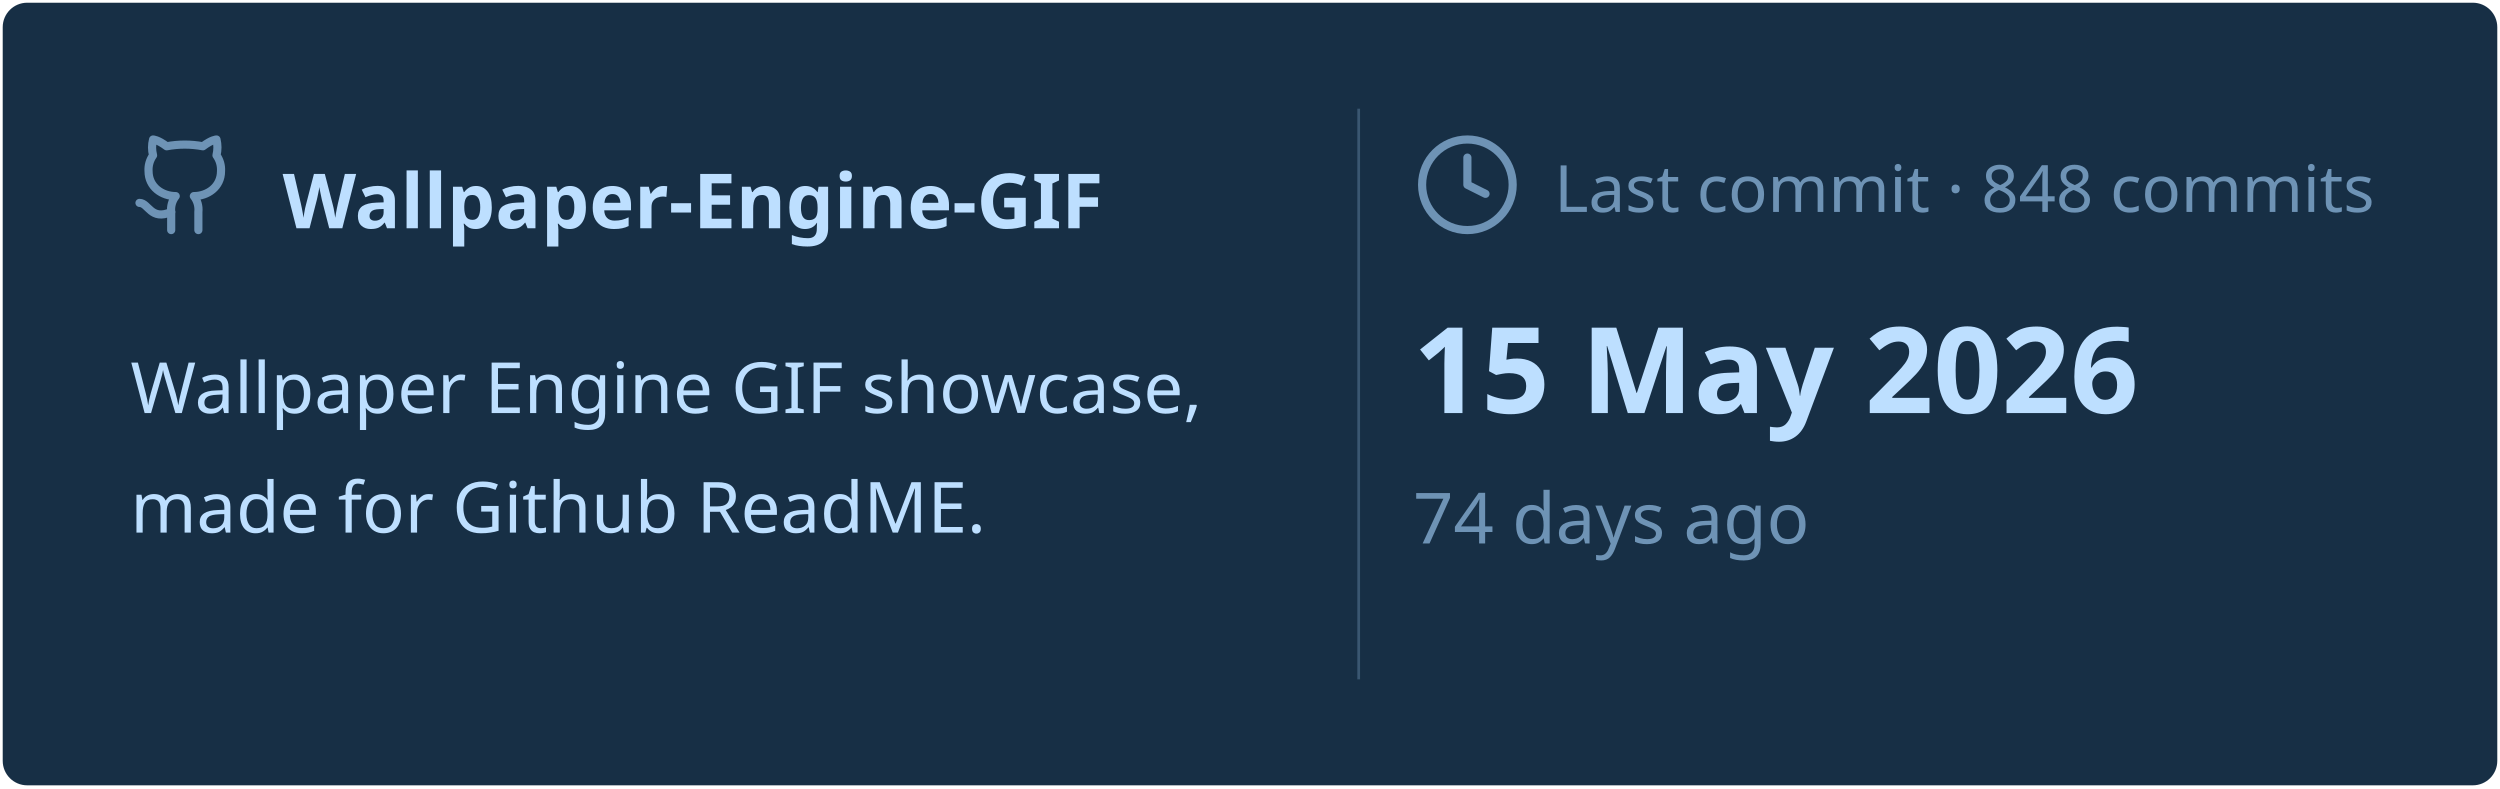
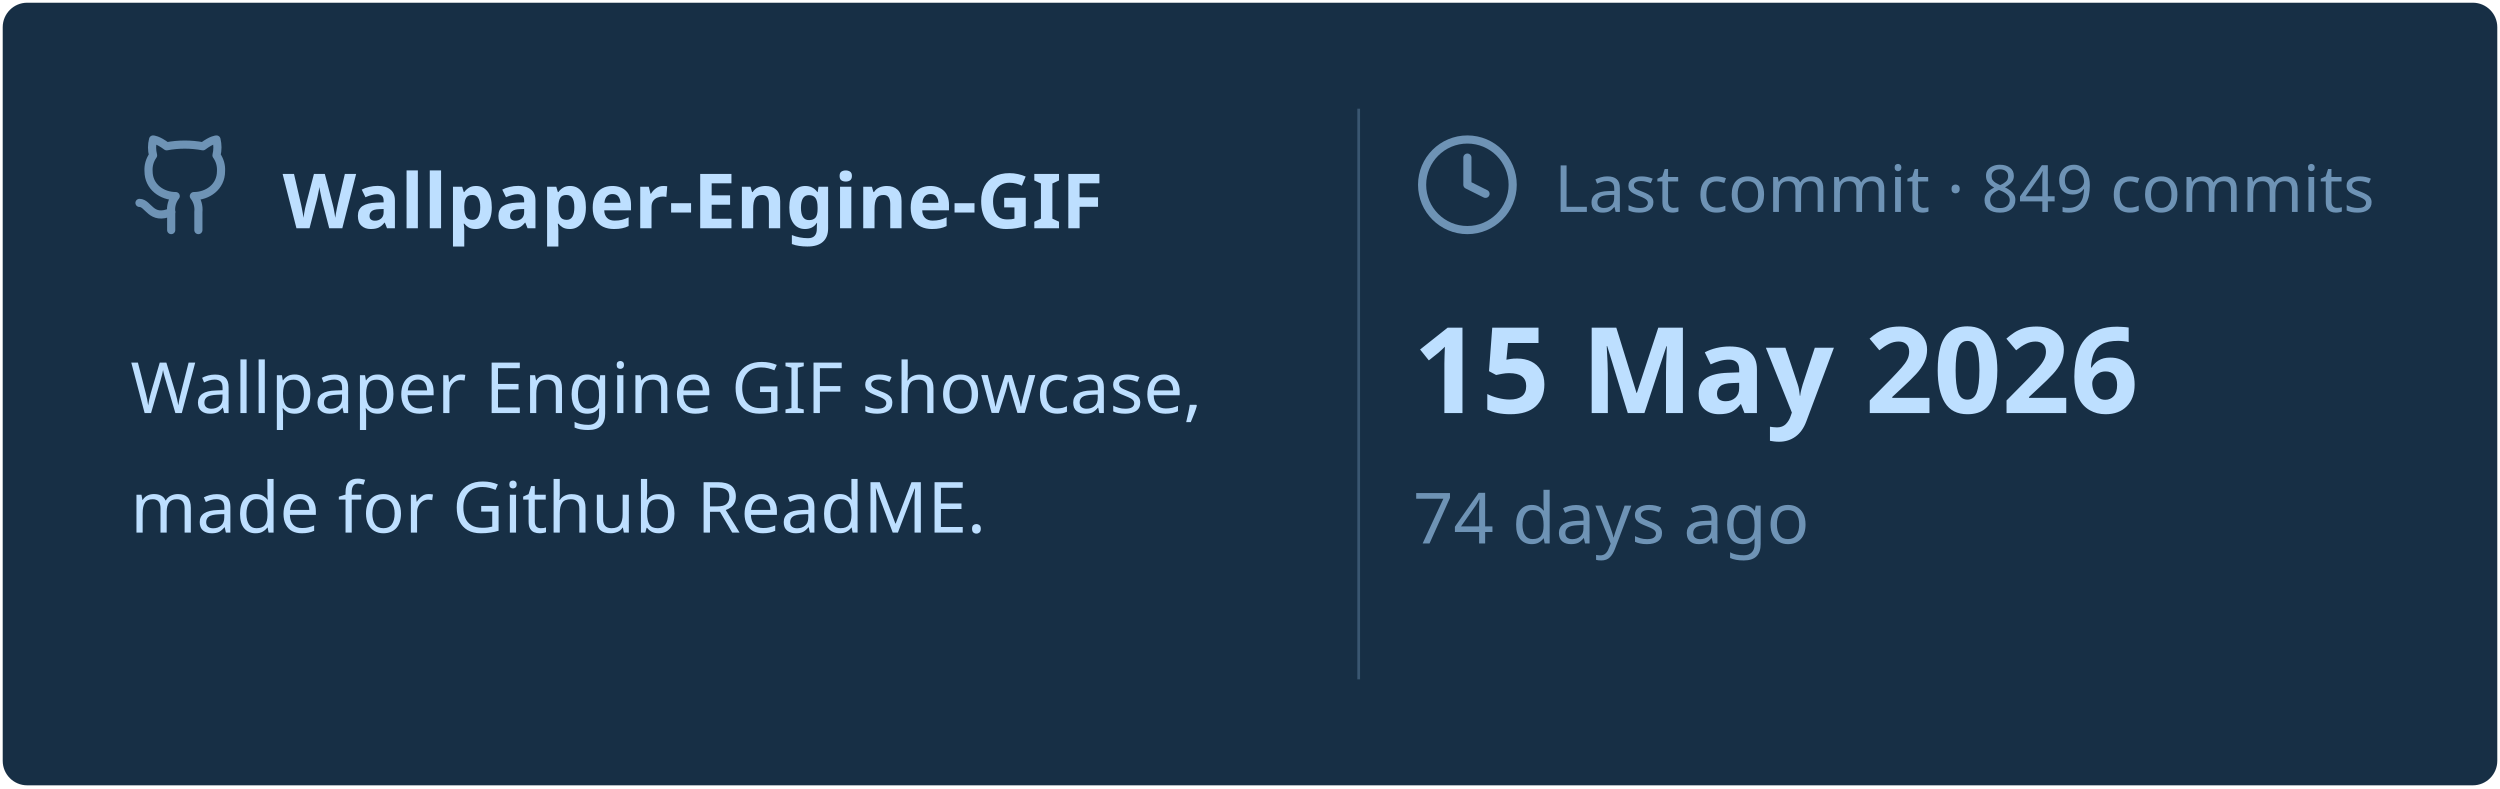
<svg xmlns="http://www.w3.org/2000/svg" viewBox="0 0 460 145" width="460px" height="145px">
  <rect stroke="#000000" stroke-opacity="0" fill="#172F45" rx="4.5" x="0.5" y="0.5" width="459" height="144" />
  <g transform="translate(24, 42)">
    <svg x="0" y="-18" width="20" height="20" viewBox="0 0 24 24" fill="none" stroke="#6E93B5" stroke-width="1.8" stroke-linecap="round" stroke-linejoin="round">
      <path d="M15 22v-4a4.8 4.8 0 0 0-1-3.5c3 0 6-2 6-5.5.08-1.25-.27-2.48-1-3.5.28-1.15.28-2.35 0-3.5 0 0-1 0-3 1.5-2.64-.5-5.36-.5-8 0C6 2 5 2 5 2c-.3 1.15-.3 2.35 0 3.5A5.403 5.403 0 0 0 4 9c0 3.5 3 5.5 6 5.5-.39.49-.68 1.05-.85 1.65-.17.6-.22 1.23-.15 1.85v4" />
      <path d="M9 18c-4.51 2-5-2-7-2" />
    </svg>
    <text x="28" y="0" font-family="&quot;Segoe UI&quot;, Ubuntu, sans-serif" font-size="14" font-weight="700" fill="#BDDFFF">Wallpaper-Engine-GIF</text>
  </g>
  <text x="24" y="76" font-family="&quot;Segoe UI&quot;, Ubuntu, sans-serif" font-size="13" font-weight="400" fill="#BDDFFF">Wallpaper Engine GIF showcase,</text>
  <text x="24" y="98" font-family="&quot;Segoe UI&quot;, Ubuntu, sans-serif" font-size="13" font-weight="400" fill="#BDDFFF">made for Github ReadME.</text>
  <line x1="250" y1="20" x2="250" y2="125" stroke="#6E93B5" stroke-width="0.5" stroke-opacity="0.4" />
  <svg x="260" y="24" width="20" height="20" viewBox="0 0 24 24" fill="none" stroke="#6E93B5" stroke-width="1.8" stroke-linecap="round" stroke-linejoin="round">
    <circle cx="12" cy="12" r="10" />
    <polyline points="12 6 12 12 16 14" />
  </svg>
-   <text x="286" y="39" font-family="&quot;Segoe UI&quot;, Ubuntu, sans-serif" font-size="12" font-weight="400" fill="#6E93B5">Last commit · 848 commits</text>
+   <text x="286" y="39" font-family="&quot;Segoe UI&quot;, Ubuntu, sans-serif" font-size="12" font-weight="400" fill="#6E93B5">Last commit · 849 commits</text>
  <text x="260" y="76" font-family="&quot;Segoe UI&quot;, Ubuntu, sans-serif" font-size="22" font-weight="700" fill="#BDDFFF">15 May 2026</text>
  <text x="260" y="100" font-family="&quot;Segoe UI&quot;, Ubuntu, sans-serif" font-size="13" font-weight="400" fill="#6E93B5">74 days ago</text>
</svg>
